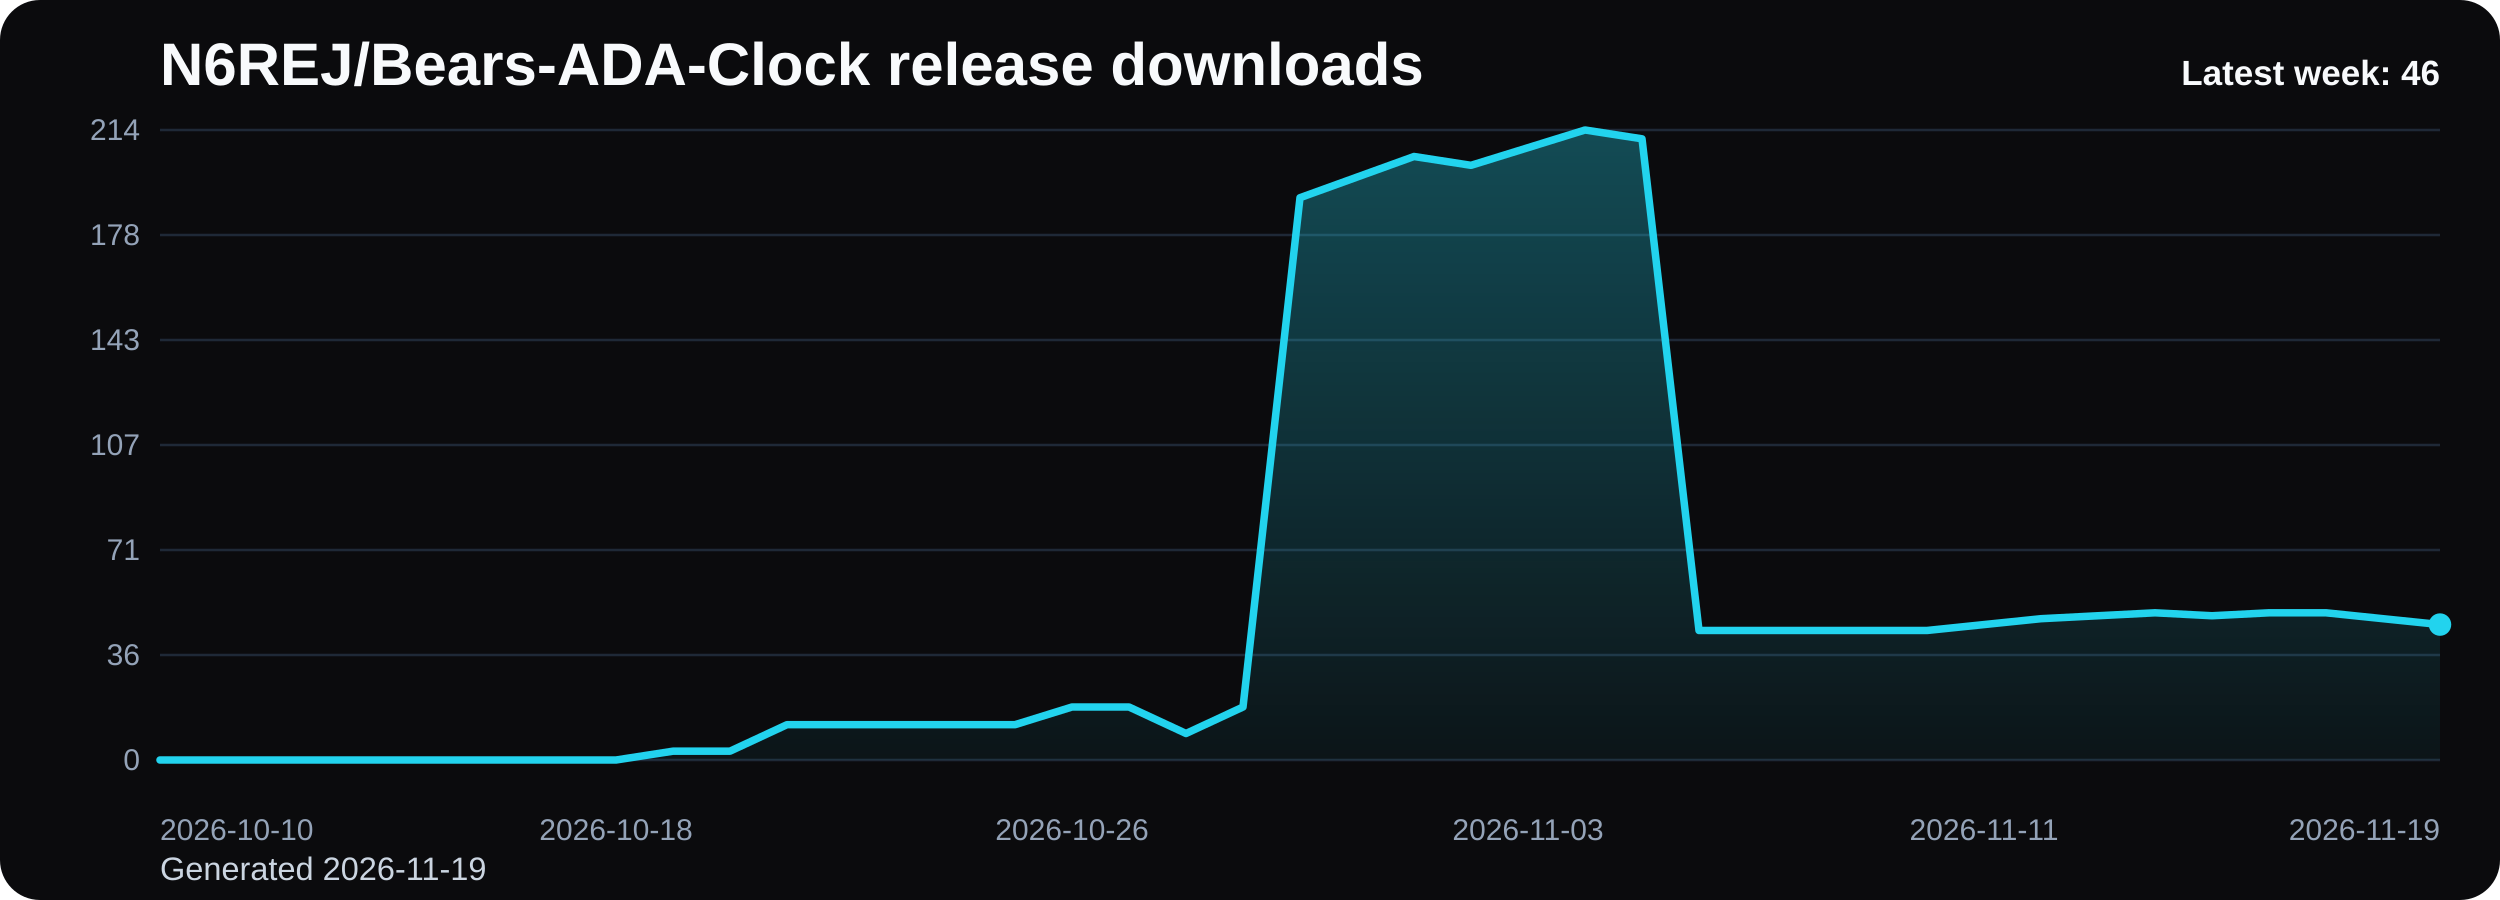
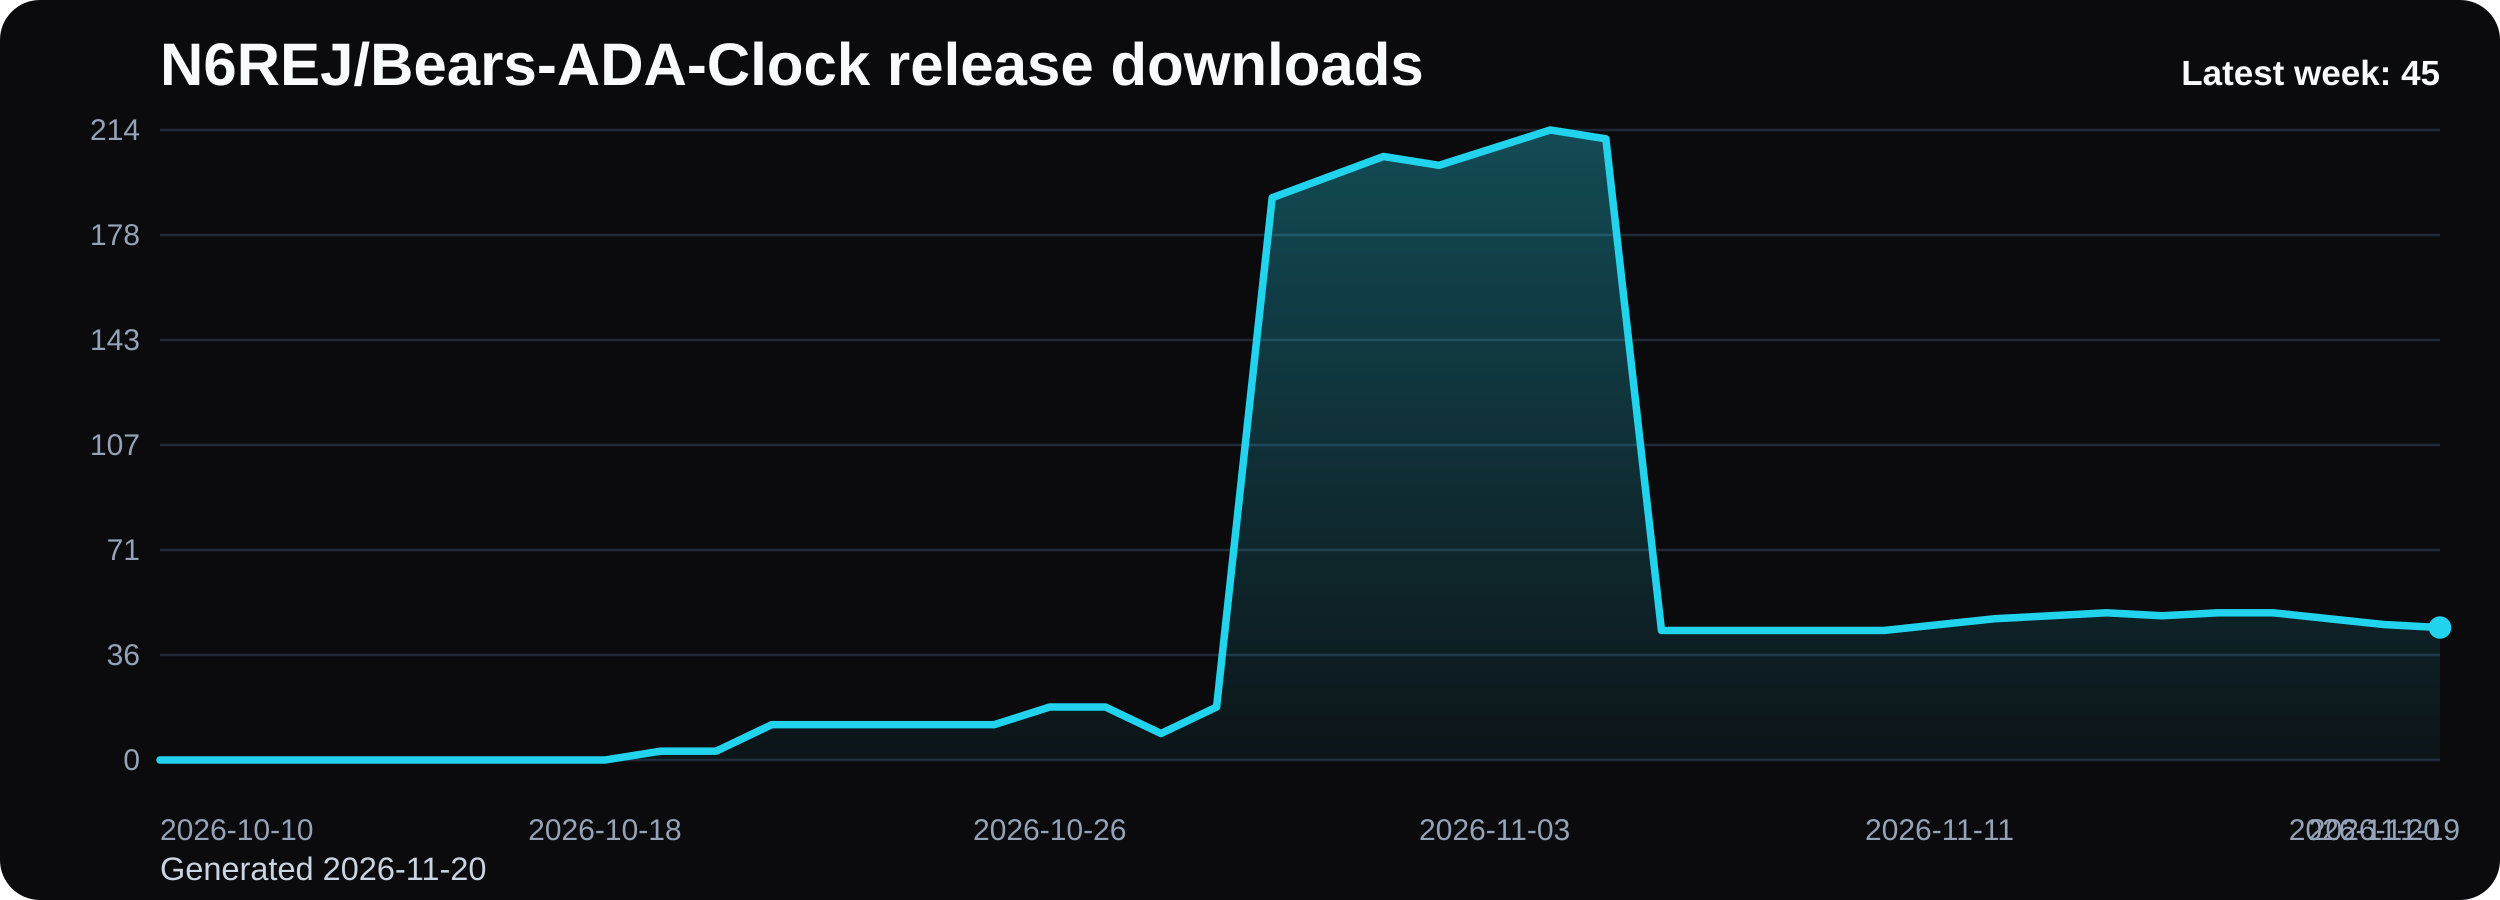
<svg xmlns="http://www.w3.org/2000/svg" viewBox="0 0 1000 360" role="img" aria-label="N6REJ/Bears-ADA-Clock release downloads chart">
  <defs>
    <linearGradient id="fill-weekly-black" x1="0" y1="0" x2="0" y2="1">
      <stop offset="0%" stop-color="#22d3ee" stop-opacity="0.32" />
      <stop offset="100%" stop-color="#22d3ee" stop-opacity="0.05" />
    </linearGradient>
    <style>
      .bg { fill: #0b0b0d; }
      .title { font: 700 24px Arial, sans-serif; fill: #f8fafc; }
      .sub { font: 400 13px Arial, sans-serif; fill: #cbd5e1; }
      .grid { stroke: #1f2937; stroke-width: 1; }
      .axis { font: 400 12px Arial, sans-serif; fill: #94a3b8; }
      .line { fill: none; stroke: #22d3ee; stroke-width: 3; stroke-linecap: round; stroke-linejoin: round; }
      .dot { fill: #22d3ee; }
      .value { font: 600 11px Arial, sans-serif; fill: #cbd5e1; }
      .latest { font: 700 14px Arial, sans-serif; fill: #f8fafc; }
    </style>
  </defs>
  <rect class="bg" x="0" y="0" width="1000" height="360" rx="16" />
  <text class="title" x="64" y="34">N6REJ/Bears-ADA-Clock release downloads</text>
-   <text class="sub" x="64" y="352">Generated 2026-11-19</text>
+   <text class="sub" x="64" y="352">Generated 2026-11-20</text>
  <line x1="64" y1="52.00" x2="976" y2="52.00" class="grid" />
  <text x="56" y="56.00" text-anchor="end" class="axis">214</text>
  <line x1="64" y1="94.00" x2="976" y2="94.00" class="grid" />
  <text x="56" y="98.00" text-anchor="end" class="axis">178</text>
  <line x1="64" y1="136.00" x2="976" y2="136.00" class="grid" />
  <text x="56" y="140.00" text-anchor="end" class="axis">143</text>
  <line x1="64" y1="178.00" x2="976" y2="178.00" class="grid" />
  <text x="56" y="182.00" text-anchor="end" class="axis">107</text>
  <line x1="64" y1="220.00" x2="976" y2="220.00" class="grid" />
  <text x="56" y="224.00" text-anchor="end" class="axis">71</text>
  <line x1="64" y1="262.00" x2="976" y2="262.00" class="grid" />
  <text x="56" y="266.00" text-anchor="end" class="axis">36</text>
  <line x1="64" y1="304.00" x2="976" y2="304.00" class="grid" />
  <text x="56" y="308.00" text-anchor="end" class="axis">0</text>
-   <path d="M 64.00 304 L 64.00 304.00 L 86.80 304.00 L 109.60 304.00 L 132.40 304.00 L 155.20 304.00 L 178.00 304.00 L 200.80 304.00 L 223.60 304.00 L 246.40 304.00 L 269.20 300.47 L 292.00 300.47 L 314.80 289.87 L 337.60 289.87 L 360.40 289.87 L 383.20 289.87 L 406.00 289.87 L 428.80 282.80 L 451.60 282.80 L 474.40 293.40 L 497.20 282.80 L 520.00 79.08 L 542.80 70.84 L 565.60 62.60 L 588.40 66.13 L 611.20 59.07 L 634.00 52.00 L 656.80 55.53 L 679.60 252.19 L 702.40 252.19 L 725.20 252.19 L 748.00 252.19 L 770.80 252.19 L 793.60 249.83 L 816.40 247.48 L 839.20 246.30 L 862.00 245.12 L 884.80 246.30 L 907.60 245.12 L 930.40 245.12 L 953.20 247.48 L 976.00 249.83 L 976.00 304 Z" fill="url(#fill-weekly-black)" />
-   <polyline class="line" points="64.00,304.00 86.80,304.00 109.60,304.00 132.40,304.00 155.20,304.00 178.00,304.00 200.80,304.00 223.60,304.00 246.40,304.00 269.20,300.47 292.00,300.47 314.80,289.87 337.60,289.87 360.40,289.87 383.20,289.87 406.00,289.87 428.80,282.80 451.60,282.80 474.40,293.40 497.20,282.80 520.00,79.08 542.80,70.84 565.60,62.60 588.40,66.13 611.20,59.07 634.00,52.00 656.80,55.53 679.60,252.19 702.40,252.19 725.20,252.19 748.00,252.19 770.80,252.19 793.60,249.83 816.40,247.48 839.20,246.30 862.00,245.12 884.80,246.30 907.60,245.12 930.40,245.12 953.20,247.48 976.00,249.83" />
-   <circle class="dot" cx="976.00" cy="249.83" r="4.5" />
+   <path d="M 64.00 304 L 64.00 304.00 L 86.24 304.00 L 108.49 304.00 L 130.73 304.00 L 152.98 304.00 L 175.22 304.00 L 197.46 304.00 L 219.71 304.00 L 241.95 304.00 L 264.20 300.47 L 286.44 300.47 L 308.68 289.87 L 330.93 289.87 L 353.17 289.87 L 375.41 289.87 L 397.66 289.87 L 419.90 282.80 L 442.15 282.80 L 464.39 293.40 L 486.63 282.80 L 508.88 79.08 L 531.12 70.84 L 553.37 62.60 L 575.61 66.13 L 597.85 59.07 L 620.10 52.00 L 642.34 55.53 L 664.59 252.19 L 686.83 252.19 L 709.07 252.19 L 731.32 252.19 L 753.56 252.19 L 775.80 249.83 L 798.05 247.48 L 820.29 246.30 L 842.54 245.12 L 864.78 246.30 L 887.02 245.12 L 909.27 245.12 L 931.51 247.48 L 953.76 249.83 L 976.00 251.01 L 976.00 304 Z" fill="url(#fill-weekly-black)" />
+   <polyline class="line" points="64.00,304.00 86.24,304.00 108.49,304.00 130.73,304.00 152.98,304.00 175.22,304.00 197.46,304.00 219.71,304.00 241.95,304.00 264.20,300.47 286.44,300.47 308.68,289.87 330.93,289.87 353.17,289.87 375.41,289.87 397.66,289.87 419.90,282.80 442.15,282.80 464.39,293.40 486.63,282.80 508.88,79.08 531.12,70.84 553.37,62.60 575.61,66.13 597.85,59.07 620.10,52.00 642.34,55.53 664.59,252.19 686.83,252.19 709.07,252.19 731.32,252.19 753.56,252.19 775.80,249.83 798.05,247.48 820.29,246.30 842.54,245.12 864.78,246.30 887.02,245.12 909.27,245.12 931.51,247.48 953.76,249.83 976.00,251.01" />
+   <circle class="dot" cx="976.00" cy="251.01" r="4.5" />
  <text class="axis" x="64.00" y="336" text-anchor="start">2026-10-10</text>
-   <text class="axis" x="246.40" y="336" text-anchor="middle">2026-10-18</text>
-   <text class="axis" x="428.80" y="336" text-anchor="middle">2026-10-26</text>
-   <text class="axis" x="611.20" y="336" text-anchor="middle">2026-11-03</text>
-   <text class="axis" x="793.60" y="336" text-anchor="middle">2026-11-11</text>
-   <text class="axis" x="976.00" y="336" text-anchor="end">2026-11-19</text>
-   <text class="latest" x="976" y="34" text-anchor="end">Latest week: 46</text>
+   <text class="axis" x="241.95" y="336" text-anchor="middle">2026-10-18</text>
+   <text class="axis" x="419.90" y="336" text-anchor="middle">2026-10-26</text>
+   <text class="axis" x="597.85" y="336" text-anchor="middle">2026-11-03</text>
+   <text class="axis" x="775.80" y="336" text-anchor="middle">2026-11-11</text>
+   <text class="axis" x="953.76" y="336" text-anchor="middle">2026-11-19</text>
+   <text class="axis" x="976.00" y="336" text-anchor="end">2026-11-20</text>
+   <text class="latest" x="976" y="34" text-anchor="end">Latest week: 45</text>
</svg>
